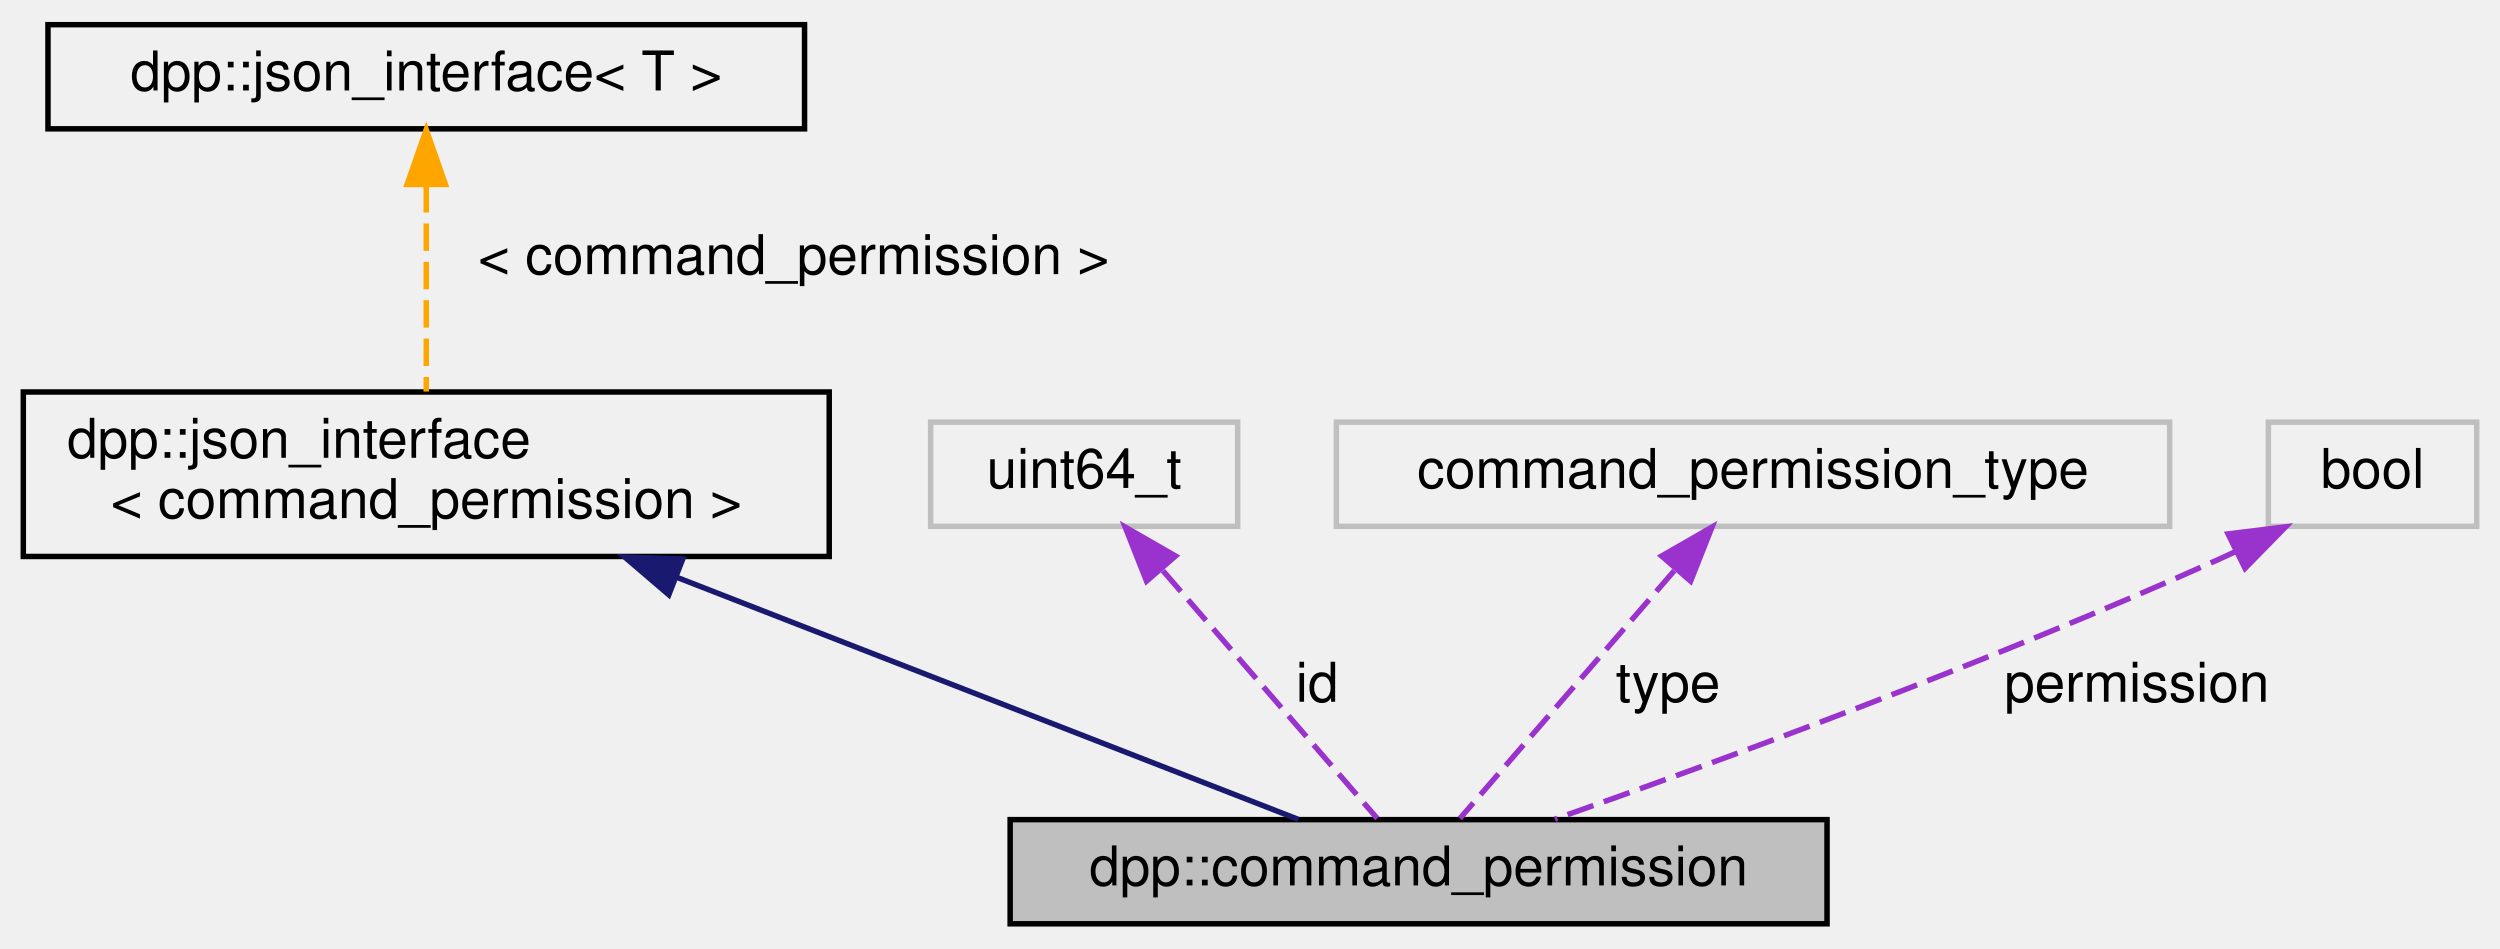
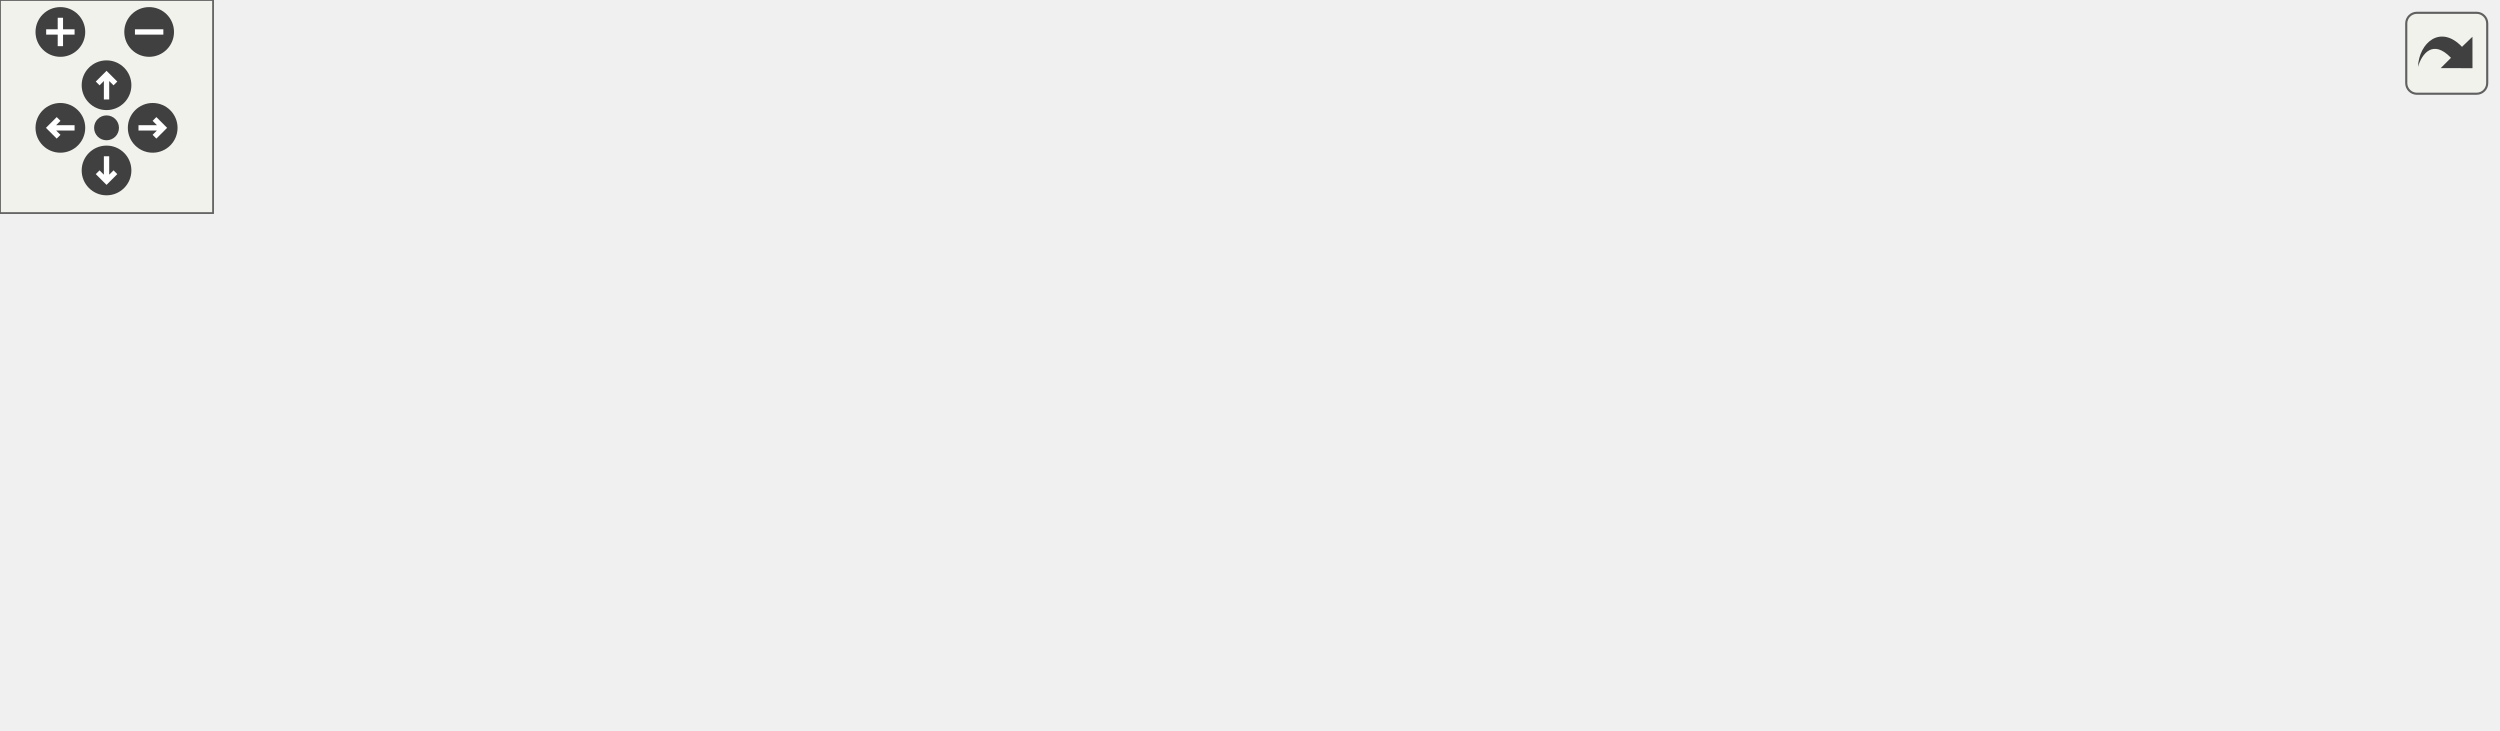
- <svg xmlns="http://www.w3.org/2000/svg" xmlns:xlink="http://www.w3.org/1999/xlink" width="456pt" height="173pt" viewBox="0.00 0.00 455.50 173.00">
-   <g id="graph0" class="graph" transform="scale(1 1) rotate(0) translate(4 169)">
-     <g id="node1" class="node">
-       <g id="a_node1">
-         <a xlink:title="Application command permissions allow you to enable or disable commands for specific users or roles w...">
-           <polygon fill="#bfbfbf" stroke="black" points="180,-0.5 180,-19.5 329,-19.5 329,-0.5 180,-0.5" />
-           <text text-anchor="middle" x="254.5" y="-7.5" font-family="Helvetica,sans-Serif" font-size="10.00">dpp::command_permission</text>
-         </a>
+ <svg xmlns="http://www.w3.org/2000/svg" xmlns:xlink="http://www.w3.org/1999/xlink" id="main" version="1.1" xml:space="preserve">
+   <style type="text/css">
+ .edge:hover path { stroke: red; }
+ .edge:hover polygon { stroke: red; fill: red; }
+ </style>
+   <defs>
+     <circle id="rim" cx="0" cy="0" r="7" />
+     <circle id="rim2" cx="0" cy="0" r="3.5" />
+     <g id="zoomPlus">
+       <use xlink:href="#rim" fill="#404040">
+         <set attributeName="fill" to="#808080" begin="zoomplus.mouseover" end="zoomplus.mouseout" />
+       </use>
+       <path d="M-4,0h8M0,-4v8" fill="none" stroke="white" stroke-width="1.5" pointer-events="none" />
+     </g>
+     <g id="zoomMin">
+       <use xlink:href="#rim" fill="#404040">
+         <set attributeName="fill" to="#808080" begin="zoomminus.mouseover" end="zoomminus.mouseout" />
+       </use>
+       <path d="M-4,0h8" fill="none" stroke="white" stroke-width="1.5" pointer-events="none" />
+     </g>
+     <g id="dirArrow">
+       <path fill="none" stroke="white" stroke-width="1.5" d="M0,-3.0v7 M-2.5,-0.5L0,-3.0L2.5,-0.5" />
+     </g>
+     <g id="resetDef">
+       <use xlink:href="#rim2" fill="#404040">
+         <set attributeName="fill" to="#808080" begin="reset.mouseover" end="reset.mouseout" />
+       </use>
+     </g>
+   </defs>
+   <svg id="graph" class="graph">
+     <g id="viewport">
+       <g id="node1" class="node">
+         <g id="a_node1">
+           <a xlink:title="Application command permissions allow you to enable or disable commands for specific users or roles w...">
+             <polygon fill="#bfbfbf" stroke="black" points="554,-55.5 554,-74.5 703,-74.5 703,-55.5 554,-55.5" />
+             <text text-anchor="middle" x="628.5" y="-62.5" font-family="Helvetica,sans-Serif" font-size="10.00">dpp::command_permission</text>
+           </a>
+         </g>
+       </g>
+       <g id="node2" class="node">
+         <g id="a_node2">
+           <a xlink:href="structdpp_1_1json__interface.html" target="_top" xlink:title=" ">
+             <polygon fill="none" stroke="black" points="310.5,-115 310.5,-145 457.5,-145 457.5,-115 310.5,-115" />
+             <text text-anchor="start" x="318.5" y="-133" font-family="Helvetica,sans-Serif" font-size="10.00">dpp::json_interface</text>
+             <text text-anchor="middle" x="384" y="-122" font-family="Helvetica,sans-Serif" font-size="10.00">&lt; command_permission &gt;</text>
+           </a>
+         </g>
+       </g>
+       <g id="edge1" class="edge">
+         <path fill="none" stroke="midnightblue" d="M457.02,-112.51C482.08,-106.25 510.33,-99.01 536,-92 556.13,-86.5 578.61,-79.87 596.25,-74.56" />
+         <polygon fill="midnightblue" stroke="midnightblue" points="456.09,-109.13 447.23,-114.94 457.78,-115.92 456.09,-109.13" />
+       </g>
+       <g id="node3" class="node">
+         <g id="a_node3">
+           <a xlink:href="structdpp_1_1json__interface.html" target="_top" xlink:title="Represents an interface for an object that can optionally implement functions for converting to and f...">
+             <polygon fill="none" stroke="black" points="0,-120.5 0,-139.5 138,-139.5 138,-120.5 0,-120.5" />
+             <text text-anchor="middle" x="69" y="-127.5" font-family="Helvetica,sans-Serif" font-size="10.00">dpp::json_interface&lt; T &gt;</text>
+           </a>
+         </g>
+       </g>
+       <g id="edge2" class="edge">
+         <path fill="none" stroke="orange" stroke-dasharray="5,2" d="M148.37,-130C198.08,-130 261.94,-130 310.49,-130" />
+         <polygon fill="orange" stroke="orange" points="148.3,-126.5 138.3,-130 148.3,-133.5 148.3,-126.5" />
+         <text text-anchor="middle" x="223" y="-133" font-family="Helvetica,sans-Serif" font-size="10.00"> &lt; command_permission &gt;</text>
+       </g>
+       <g id="node4" class="node">
+         <g id="a_node4">
+           <a xlink:href="classdpp_1_1snowflake.html" target="_top" xlink:title="A container for a 64 bit unsigned value representing many things on discord. Discord calls the value ...">
+             <polygon fill="none" stroke="black" points="339.5,-76.5 339.5,-95.5 428.5,-95.5 428.5,-76.5 339.5,-76.5" />
+             <text text-anchor="middle" x="384" y="-83.5" font-family="Helvetica,sans-Serif" font-size="10.00">dpp::snowflake</text>
+           </a>
+         </g>
+       </g>
+       <g id="edge3" class="edge">
+         <path fill="none" stroke="#9a32cd" stroke-dasharray="5,2" d="M438.78,-81.34C472.61,-78.41 516.71,-74.59 553.77,-71.39" />
+         <polygon fill="#9a32cd" stroke="#9a32cd" points="438.29,-77.87 428.63,-82.22 438.9,-84.85 438.29,-77.87" />
+         <text text-anchor="middle" x="507" y="-80" font-family="Helvetica,sans-Serif" font-size="10.00"> id</text>
+       </g>
+       <g id="node5" class="node">
+         <g id="a_node5">
+           <a xlink:title=" ">
+             <polygon fill="none" stroke="#bfbfbf" points="41,-76.5 41,-95.5 97,-95.5 97,-76.5 41,-76.5" />
+             <text text-anchor="middle" x="69" y="-83.5" font-family="Helvetica,sans-Serif" font-size="10.00">uint64_t</text>
+           </a>
+         </g>
+       </g>
+       <g id="edge4" class="edge">
+         <path fill="none" stroke="#9a32cd" stroke-dasharray="5,2" d="M107.45,-86C165.63,-86 277.48,-86 339.28,-86" />
+         <polygon fill="#9a32cd" stroke="#9a32cd" points="107.23,-82.5 97.23,-86 107.23,-89.5 107.23,-82.5" />
+         <text text-anchor="middle" x="223" y="-89" font-family="Helvetica,sans-Serif" font-size="10.00"> value</text>
+       </g>
+       <g id="node6" class="node">
+         <g id="a_node6">
+           <a xlink:title=" ">
+             <polygon fill="none" stroke="#bfbfbf" points="308,-38.5 308,-57.5 460,-57.5 460,-38.5 308,-38.5" />
+             <text text-anchor="middle" x="384" y="-45.5" font-family="Helvetica,sans-Serif" font-size="10.00">command_permission_type</text>
+           </a>
+         </g>
+       </g>
+       <g id="edge5" class="edge">
+         <path fill="none" stroke="#9a32cd" stroke-dasharray="5,2" d="M470.43,-47.73C491.87,-48.21 514.8,-49.18 536,-51 548.01,-52.03 560.83,-53.66 572.97,-55.45" />
+         <polygon fill="#9a32cd" stroke="#9a32cd" points="470.44,-44.23 460.37,-47.54 470.31,-51.23 470.44,-44.23" />
+         <text text-anchor="middle" x="507" y="-54" font-family="Helvetica,sans-Serif" font-size="10.00"> type</text>
+       </g>
+       <g id="node7" class="node">
+         <g id="a_node7">
+           <a xlink:title=" ">
+             <polygon fill="none" stroke="#bfbfbf" points="365,-0.5 365,-19.5 403,-19.5 403,-0.5 365,-0.5" />
+             <text text-anchor="middle" x="384" y="-7.5" font-family="Helvetica,sans-Serif" font-size="10.00">bool</text>
+           </a>
+         </g>
+       </g>
+       <g id="edge6" class="edge">
+         <path fill="none" stroke="#9a32cd" stroke-dasharray="5,2" d="M413.31,-12.73C443.88,-16.04 493.87,-22.52 536,-33 559.68,-38.89 585.89,-48.37 604.17,-55.49" />
+         <polygon fill="#9a32cd" stroke="#9a32cd" points="413.65,-9.24 403.34,-11.69 412.93,-16.21 413.65,-9.24" />
+         <text text-anchor="middle" x="507" y="-36" font-family="Helvetica,sans-Serif" font-size="10.00"> permission</text>
      </g>
    </g>
-     <g id="node2" class="node">
-       <g id="a_node2">
-         <a xlink:href="structdpp_1_1json__interface.html" target="_top" xlink:title=" ">
-           <polygon fill="none" stroke="black" points="0,-67.5 0,-97.5 147,-97.5 147,-67.5 0,-67.5" />
-           <text text-anchor="start" x="8" y="-85.5" font-family="Helvetica,sans-Serif" font-size="10.00">dpp::json_interface</text>
-           <text text-anchor="middle" x="73.5" y="-74.5" font-family="Helvetica,sans-Serif" font-size="10.00">&lt; command_permission &gt;</text>
-         </a>
-       </g>
+   </svg>
+   <g id="navigator" transform="translate(0 0)" fill="#404254">
+     <rect fill="#f2f5e9" fill-opacity="0.5" stroke="#606060" stroke-width=".5" x="0" y="0" width="60" height="60" />
+     <use id="zoomplus" xlink:href="#zoomPlus" x="17" y="9" />
+     <use id="zoomminus" xlink:href="#zoomMin" x="42" y="9" />
+     <use id="reset" xlink:href="#resetDef" x="30" y="36" />
+     <g id="arrowUp" xlink:href="#dirArrow" transform="translate(30 24)">
+       <use xlink:href="#rim" fill="#404040">
+         <set attributeName="fill" to="#808080" begin="arrowUp.mouseover" end="arrowUp.mouseout" />
+       </use>
+       <path fill="none" stroke="white" stroke-width="1.5" d="M0,-3.0v7 M-2.5,-0.5L0,-3.0L2.5,-0.5" />
    </g>
-     <g id="edge1" class="edge">
-       <path fill="none" stroke="midnightblue" d="M119.09,-63.74C155.38,-49.61 204.58,-30.44 232.59,-19.53" />
-       <polygon fill="midnightblue" stroke="midnightblue" points="117.74,-60.51 109.69,-67.4 120.28,-67.03 117.74,-60.51" />
+     <g id="arrowRight" xlink:href="#dirArrow" transform="rotate(90) translate(36 -43)">
+       <use xlink:href="#rim" fill="#404040">
+         <set attributeName="fill" to="#808080" begin="arrowRight.mouseover" end="arrowRight.mouseout" />
+       </use>
+       <path fill="none" stroke="white" stroke-width="1.5" d="M0,-3.0v7 M-2.5,-0.5L0,-3.0L2.5,-0.5" />
    </g>
-     <g id="node3" class="node">
-       <g id="a_node3">
-         <a xlink:href="structdpp_1_1json__interface.html" target="_top" xlink:title="Represents an interface for an object that can optionally implement functions for converting to and f...">
-           <polygon fill="none" stroke="black" points="4.5,-145.5 4.5,-164.5 142.5,-164.5 142.5,-145.5 4.5,-145.5" />
-           <text text-anchor="middle" x="73.5" y="-152.5" font-family="Helvetica,sans-Serif" font-size="10.00">dpp::json_interface&lt; T &gt;</text>
-         </a>
-       </g>
+     <g id="arrowDown" xlink:href="#dirArrow" transform="rotate(180) translate(-30 -48)">
+       <use xlink:href="#rim" fill="#404040">
+         <set attributeName="fill" to="#808080" begin="arrowDown.mouseover" end="arrowDown.mouseout" />
+       </use>
+       <path fill="none" stroke="white" stroke-width="1.5" d="M0,-3.0v7 M-2.5,-0.5L0,-3.0L2.5,-0.5" />
    </g>
-     <g id="edge2" class="edge">
-       <path fill="none" stroke="orange" stroke-dasharray="5,2" d="M73.5,-135.24C73.5,-123.41 73.5,-108.38 73.5,-97.58" />
-       <polygon fill="orange" stroke="orange" points="70,-135.36 73.5,-145.36 77,-135.36 70,-135.36" />
-       <text text-anchor="middle" x="140.5" y="-119" font-family="Helvetica,sans-Serif" font-size="10.00"> &lt; command_permission &gt;</text>
-     </g>
-     <g id="node4" class="node">
-       <g id="a_node4">
-         <a xlink:title=" ">
-           <polygon fill="none" stroke="#bfbfbf" points="165.5,-73 165.5,-92 221.5,-92 221.5,-73 165.5,-73" />
-           <text text-anchor="middle" x="193.5" y="-80" font-family="Helvetica,sans-Serif" font-size="10.00">uint64_t</text>
-         </a>
-       </g>
-     </g>
-     <g id="edge3" class="edge">
-       <path fill="none" stroke="#9a32cd" stroke-dasharray="5,2" d="M207.87,-64.9C220.11,-50.74 237.23,-30.96 246.96,-19.72" />
-       <polygon fill="#9a32cd" stroke="#9a32cd" points="204.88,-63 200.98,-72.86 210.17,-67.58 204.88,-63" />
-       <text text-anchor="middle" x="236" y="-41" font-family="Helvetica,sans-Serif" font-size="10.00"> id</text>
-     </g>
-     <g id="node5" class="node">
-       <g id="a_node5">
-         <a xlink:title=" ">
-           <polygon fill="none" stroke="#bfbfbf" points="239.5,-73 239.5,-92 391.5,-92 391.5,-73 239.5,-73" />
-           <text text-anchor="middle" x="315.5" y="-80" font-family="Helvetica,sans-Serif" font-size="10.00">command_permission_type</text>
-         </a>
-       </g>
-     </g>
-     <g id="edge4" class="edge">
-       <path fill="none" stroke="#9a32cd" stroke-dasharray="5,2" d="M301.13,-64.9C288.89,-50.74 271.77,-30.96 262.04,-19.72" />
-       <polygon fill="#9a32cd" stroke="#9a32cd" points="298.83,-67.58 308.02,-72.86 304.12,-63 298.83,-67.58" />
-       <text text-anchor="middle" x="300" y="-41" font-family="Helvetica,sans-Serif" font-size="10.00"> type</text>
-     </g>
-     <g id="node6" class="node">
-       <g id="a_node6">
-         <a xlink:title=" ">
-           <polygon fill="none" stroke="#bfbfbf" points="409.5,-73 409.5,-92 447.5,-92 447.5,-73 409.5,-73" />
-           <text text-anchor="middle" x="428.5" y="-80" font-family="Helvetica,sans-Serif" font-size="10.00">bool</text>
-         </a>
-       </g>
-     </g>
-     <g id="edge5" class="edge">
-       <path fill="none" stroke="#9a32cd" stroke-dasharray="5,2" d="M403.53,-68.4C402.51,-67.92 401.5,-67.45 400.5,-67 358.77,-48.26 308.72,-29.93 279.38,-19.59" />
-       <polygon fill="#9a32cd" stroke="#9a32cd" points="402.14,-71.61 412.66,-72.91 405.25,-65.34 402.14,-71.61" />
-       <text text-anchor="middle" x="385.5" y="-41" font-family="Helvetica,sans-Serif" font-size="10.00"> permission</text>
+     <g id="arrowLeft" xlink:href="#dirArrow" transform="rotate(270) translate(-36 17)">
+       <use xlink:href="#rim" fill="#404040">
+         <set attributeName="fill" to="#808080" begin="arrowLeft.mouseover" end="arrowLeft.mouseout" />
+       </use>
+       <path fill="none" stroke="white" stroke-width="1.5" d="M0,-3.0v7 M-2.5,-0.5L0,-3.0L2.5,-0.5" />
    </g>
  </g>
+   <svg viewBox="0 0 15 15" width="100%" height="30px" preserveAspectRatio="xMaxYMin meet">
+     <g id="arrow_out" transform="scale(0.3 0.3)">
+       <a xlink:href="classdpp_1_1command__permission__coll__graph_org.svg" target="_base">
+         <rect id="button" ry="5" rx="5" y="6" x="6" height="38" width="38" fill="#f2f5e9" fill-opacity="0.5" stroke="#606060" stroke-width="1.0" />
+         <path id="arrow" d="M 11.5,31.437 C 11.94,20.098 22.043,11.323 32.159,21.979 L 37.069,17.246 C 37.069,17.246 37.088,32 37.088,32 L 22.16,31.978 C 22.16,31.978 26.998,27.14 26.998,27.14 C 18.529,18.264 13.292,25.23 11.5,31.437 z" style="fill:#404040;" />
+       </a>
+     </g>
+   </svg>
</svg>
